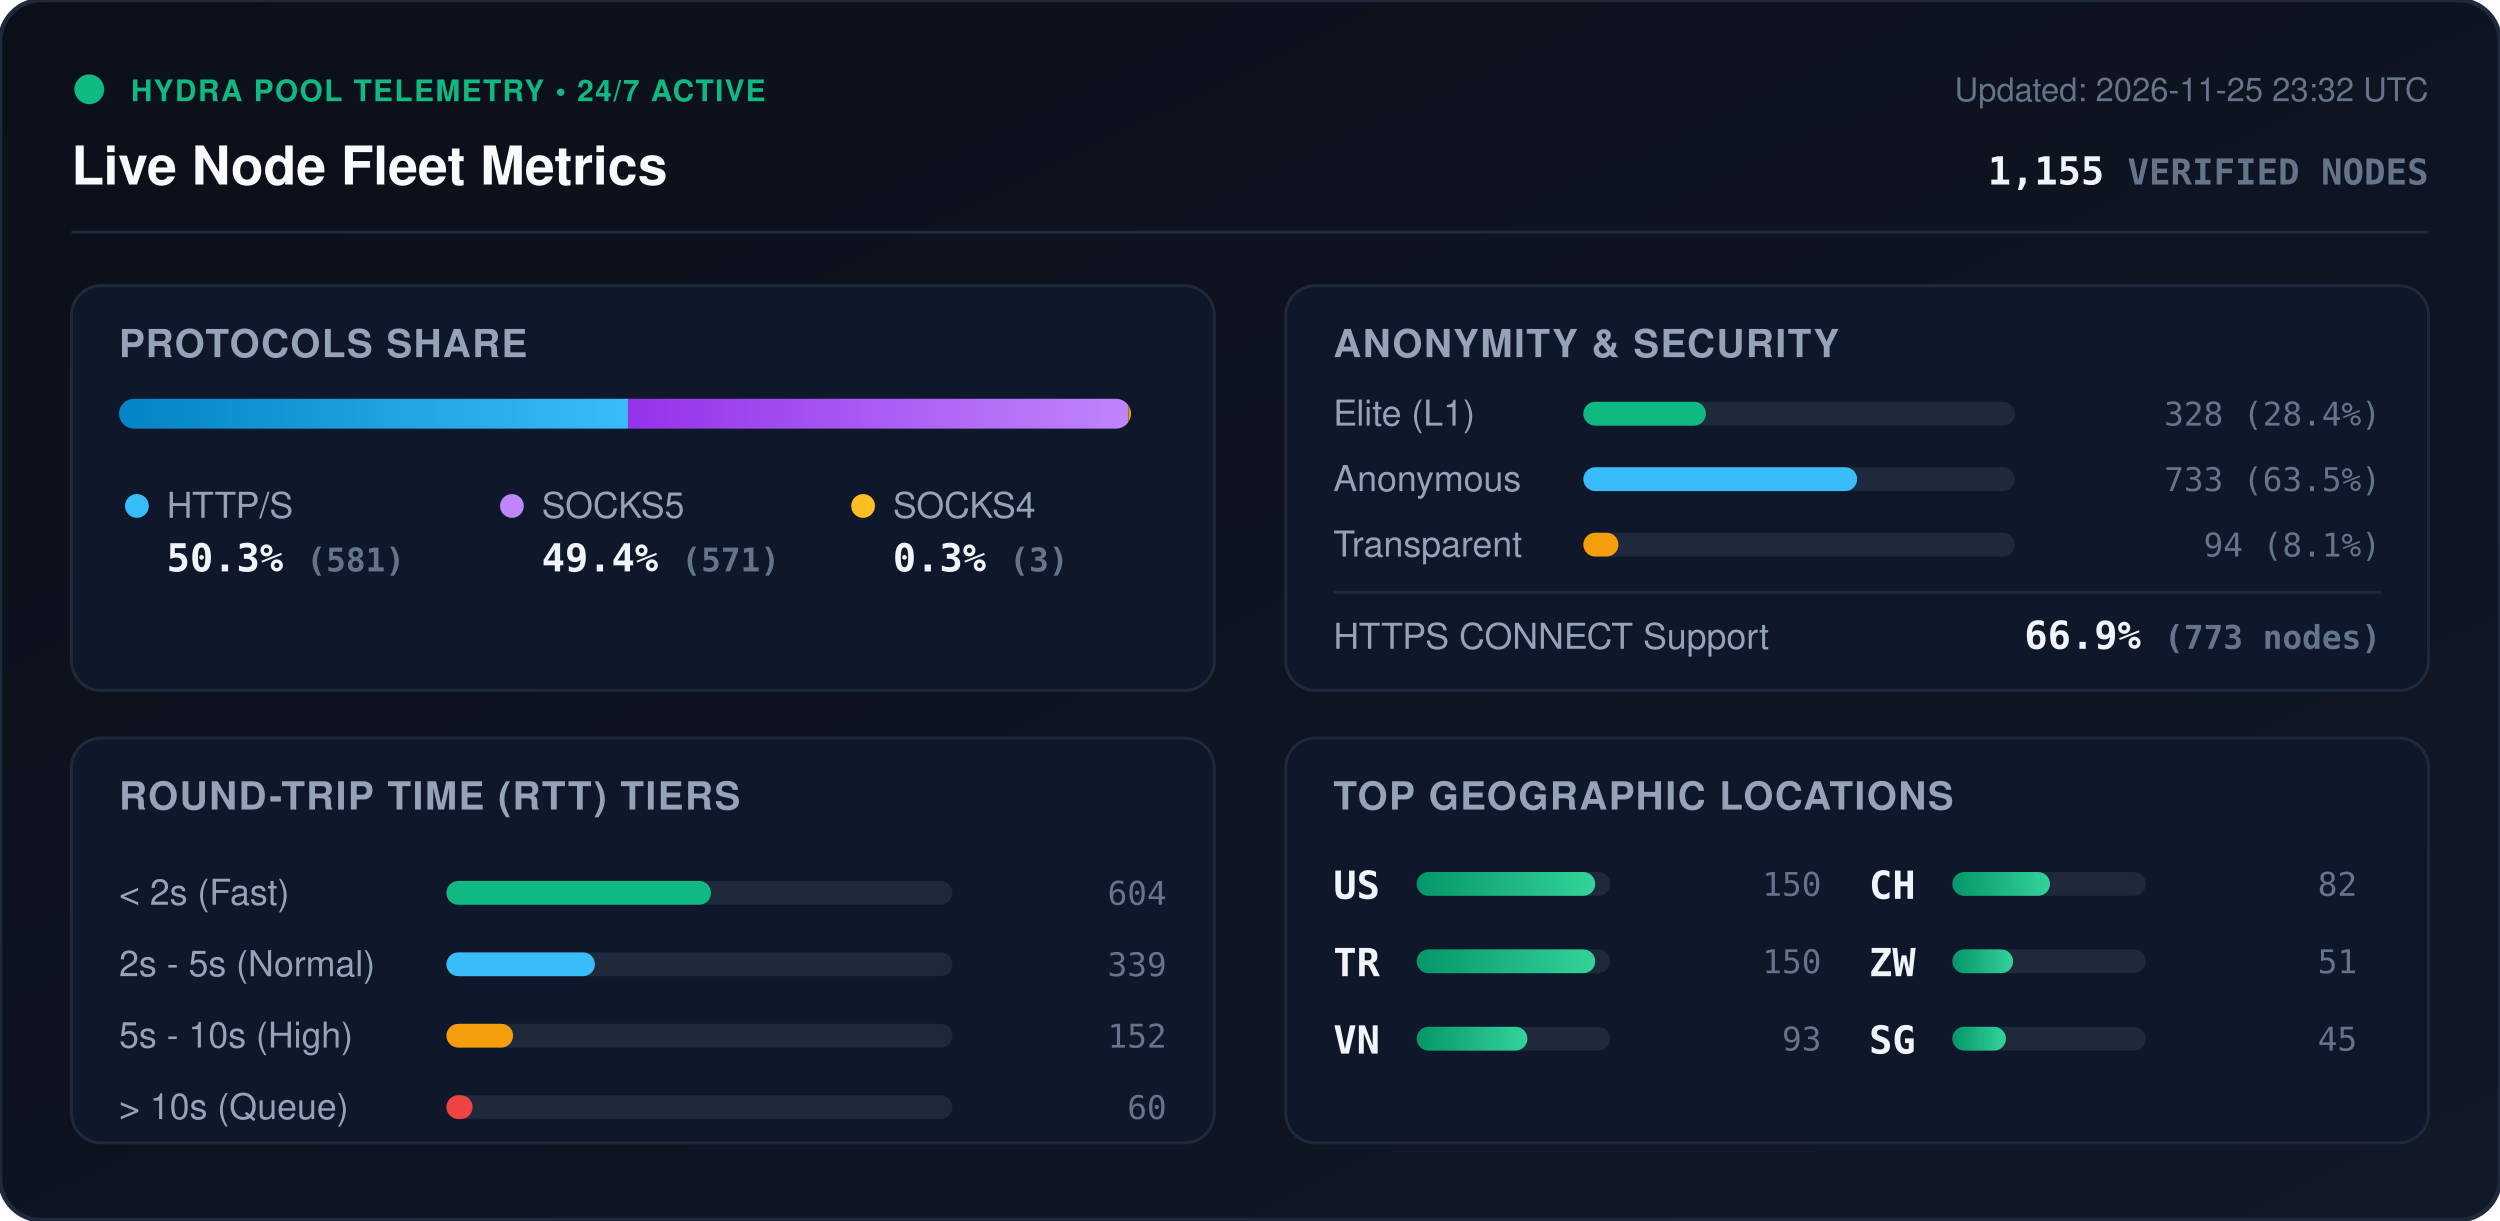
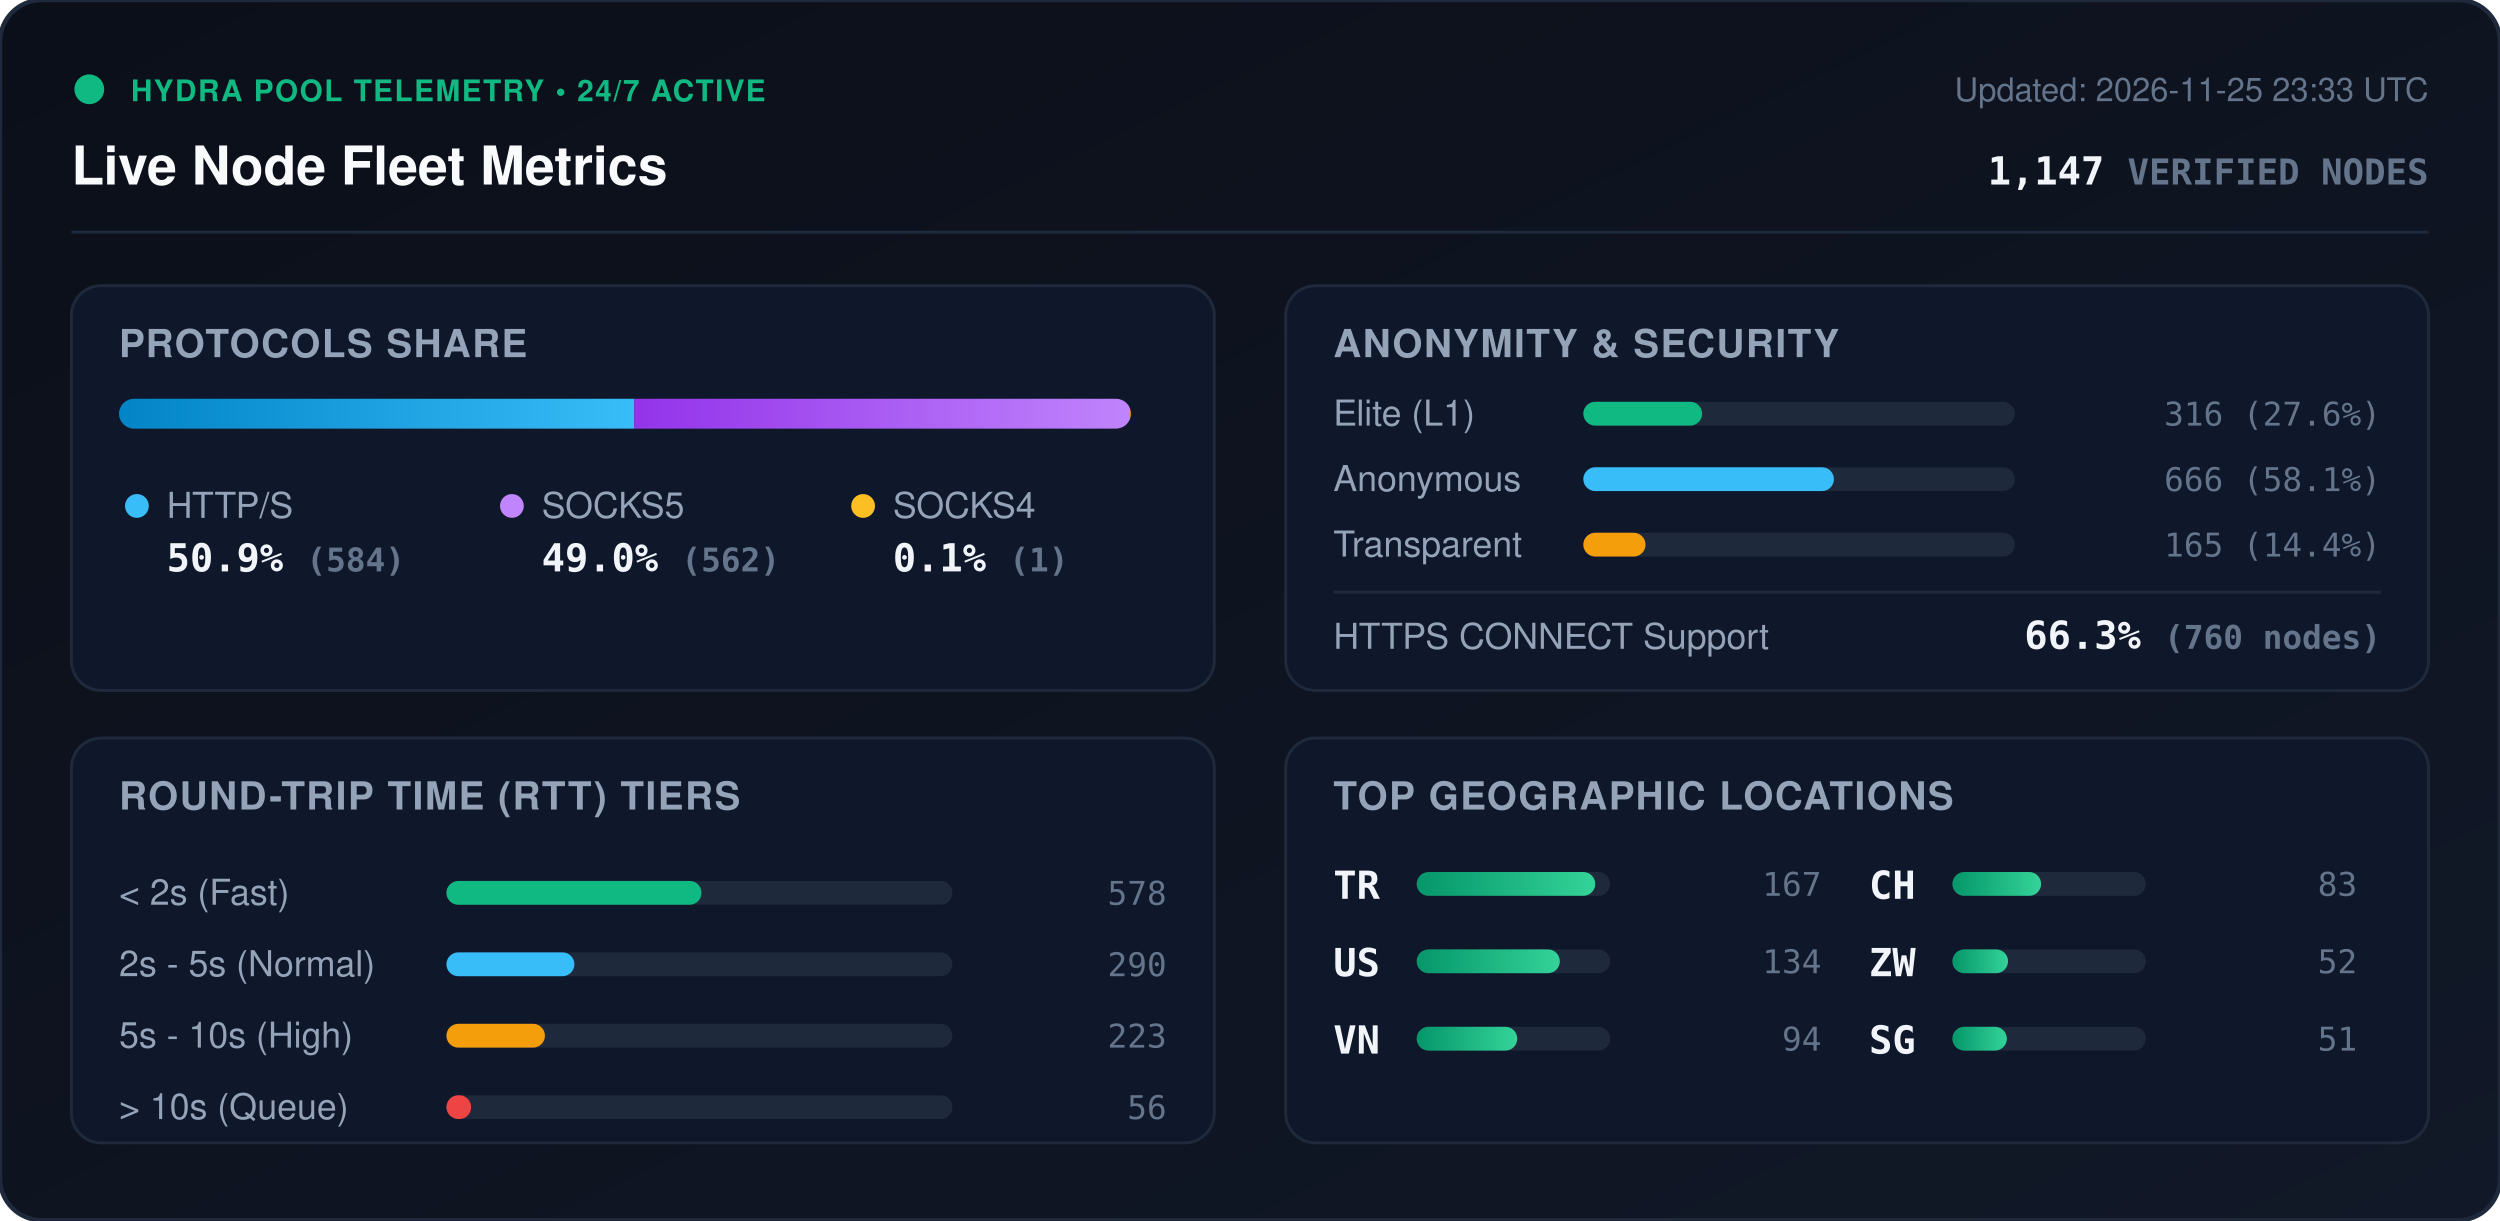
<svg xmlns="http://www.w3.org/2000/svg" viewBox="0 0 840 410" width="840" height="410" style="max-width: 100%; height: auto;">
  <defs>
    <linearGradient id="bg" x1="0%" y1="0%" x2="100%" y2="100%">
      <stop offset="0%" stop-color="#0b0f19" />
      <stop offset="100%" stop-color="#111827" />
    </linearGradient>
    <linearGradient id="bar-http" x1="0%" y1="0%" x2="100%" y2="0%">
      <stop offset="0%" stop-color="#0284c7" />
      <stop offset="100%" stop-color="#38bdf8" />
    </linearGradient>
    <linearGradient id="bar-socks5" x1="0%" y1="0%" x2="100%" y2="0%">
      <stop offset="0%" stop-color="#9333ea" />
      <stop offset="100%" stop-color="#c084fc" />
    </linearGradient>
    <linearGradient id="bar-socks4" x1="0%" y1="0%" x2="100%" y2="0%">
      <stop offset="0%" stop-color="#d97706" />
      <stop offset="100%" stop-color="#fbbf24" />
    </linearGradient>
    <linearGradient id="bar-green" x1="0%" y1="0%" x2="100%" y2="0%">
      <stop offset="0%" stop-color="#059669" />
      <stop offset="100%" stop-color="#34d399" />
    </linearGradient>
    <clipPath id="prog-track-clip">
      <rect width="340.0" height="10" rx="5" />
    </clipPath>
    <style>
      .title { font: 700 18px -apple-system, BlinkMacSystemFont, 'Segoe UI', Helvetica, Arial, sans-serif; fill: #f8fafc; }
      .sub { font: 500 11px -apple-system, BlinkMacSystemFont, 'Segoe UI', Helvetica, Arial, sans-serif; fill: #64748b; }
      .section-hdr { font: 600 13px -apple-system, BlinkMacSystemFont, 'Segoe UI', Helvetica, Arial, sans-serif; fill: #94a3b8; letter-spacing: 0.5px; }
      .metric-val { font: 700 13px -apple-system, BlinkMacSystemFont, 'Segoe UI', Helvetica, Arial, sans-serif; fill: #f1f5f9; }
      .metric-lbl { font: 500 12px -apple-system, BlinkMacSystemFont, 'Segoe UI', Helvetica, Arial, sans-serif; fill: #94a3b8; }
      .badge-txt { font: 700 10px -apple-system, BlinkMacSystemFont, 'Segoe UI', Helvetica, Arial, sans-serif; fill: #10b981; letter-spacing: 0.5px; }
      .mono { font-family: ui-monospace, SFMono-Regular, Menlo, Monaco, Consolas, monospace; }
      .pulse { animation: beacon 2s infinite ease-in-out; }
      @keyframes beacon { 0%, 100% { opacity: 1; } 50% { opacity: 0.35; } }
    </style>
  </defs>
  <rect width="840" height="410" rx="14" fill="url(#bg)" stroke="#1e293b" stroke-width="1.5" />
  <g transform="translate(24, 24)">
    <circle cx="6" cy="6" r="5" fill="#10b981" class="pulse" />
    <text x="20" y="10" class="badge-txt">HYDRA POOL TELEMETRY • 24/7 ACTIVE</text>
    <text x="0" y="38" class="title">Live Node Fleet Metrics</text>
-     <text x="792" y="10" text-anchor="end" class="sub">Updated: 2026-11-25 23:32 UTC</text>
-     <text x="792" y="38" text-anchor="end" class="metric-val mono" fill="#38bdf8">1,155 <tspan font-size="12" fill="#64748b">VERIFIED NODES</tspan>
+     <text x="792" y="10" text-anchor="end" class="sub">Updated: 2026-11-25 23:33 UTC</text>
+     <text x="792" y="38" text-anchor="end" class="metric-val mono" fill="#38bdf8">1,147 <tspan font-size="12" fill="#64748b">VERIFIED NODES</tspan>
    </text>
  </g>
  <line x1="24" y1="78" x2="816" y2="78" stroke="#1e293b" stroke-width="1" />
  <g transform="translate(24, 96)">
    <rect width="384" height="136" rx="10" fill="#0f172a" stroke="#1e293b" />
    <text x="16" y="24" class="section-hdr">PROTOCOLS SHARE</text>
    <g transform="translate(16, 38)">
      <rect width="340.0" height="10" rx="5" fill="#1e293b" />
      <g clip-path="url(#prog-track-clip)">
-         <rect x="0" width="171.0" height="10" fill="url(#bar-http)" />
-         <rect x="171.0" width="168.1" height="10" fill="url(#bar-socks5)" />
-         <rect x="339.1" width="0.9" height="10" fill="url(#bar-socks4)" />
+         <rect x="0" width="173.1" height="10" fill="url(#bar-http)" />
+         <rect x="173.1" width="166.6" height="10" fill="url(#bar-socks5)" />
+         <rect x="339.7" width="0.3" height="10" fill="url(#bar-socks4)" />
      </g>
    </g>
    <g transform="translate(16, 68)">
      <circle cx="6" cy="6" r="4" fill="#38bdf8" />
      <text x="16" y="10" class="metric-lbl">HTTP/S</text>
-       <text x="16" y="28" class="metric-val mono">50.3% <tspan font-size="11" fill="#64748b">(581)</tspan>
+       <text x="16" y="28" class="metric-val mono">50.9% <tspan font-size="11" fill="#64748b">(584)</tspan>
      </text>
      <circle cx="132" cy="6" r="4" fill="#c084fc" />
      <text x="142" y="10" class="metric-lbl">SOCKS5</text>
-       <text x="142" y="28" class="metric-val mono">49.4% <tspan font-size="11" fill="#64748b">(571)</tspan>
+       <text x="142" y="28" class="metric-val mono">49.0% <tspan font-size="11" fill="#64748b">(562)</tspan>
      </text>
      <circle cx="250" cy="6" r="4" fill="#fbbf24" />
      <text x="260" y="10" class="metric-lbl">SOCKS4</text>
-       <text x="260" y="28" class="metric-val mono">0.3% <tspan font-size="11" fill="#64748b">(3)</tspan>
+       <text x="260" y="28" class="metric-val mono">0.1% <tspan font-size="11" fill="#64748b">(1)</tspan>
      </text>
    </g>
  </g>
  <g transform="translate(432, 96)">
    <rect width="384" height="136" rx="10" fill="#0f172a" stroke="#1e293b" />
    <text x="16" y="24" class="section-hdr">ANONYMITY &amp; SECURITY</text>
    <text x="16" y="47" class="metric-lbl">Elite (L1)</text>
    <rect x="100" y="39" width="145.0" height="8" rx="4" fill="#1e293b" />
-     <rect x="100" y="39" width="41.2" height="8" rx="4" fill="#10b981" />
-     <text x="368" y="47" text-anchor="end" class="mono sub" fill="#e2e8f0">328 (28.4%)</text>
+     <rect x="100" y="39" width="39.9" height="8" rx="4" fill="#10b981" />
+     <text x="368" y="47" text-anchor="end" class="mono sub" fill="#e2e8f0">316 (27.6%)</text>
    <text x="16" y="69" class="metric-lbl">Anonymous</text>
    <rect x="100" y="61" width="145.0" height="8" rx="4" fill="#1e293b" />
-     <rect x="100" y="61" width="92.0" height="8" rx="4" fill="#38bdf8" />
-     <text x="368" y="69" text-anchor="end" class="mono sub" fill="#e2e8f0">733 (63.5%)</text>
+     <rect x="100" y="61" width="84.2" height="8" rx="4" fill="#38bdf8" />
+     <text x="368" y="69" text-anchor="end" class="mono sub" fill="#e2e8f0">666 (58.1%)</text>
    <text x="16" y="91" class="metric-lbl">Transparent</text>
    <rect x="100" y="83" width="145.0" height="8" rx="4" fill="#1e293b" />
-     <rect x="100" y="83" width="11.8" height="8" rx="4" fill="#f59e0b" />
-     <text x="368" y="91" text-anchor="end" class="mono sub" fill="#e2e8f0">94 (8.1%)</text>
+     <rect x="100" y="83" width="20.9" height="8" rx="4" fill="#f59e0b" />
+     <text x="368" y="91" text-anchor="end" class="mono sub" fill="#e2e8f0">165 (14.4%)</text>
    <line x1="16" y1="103" x2="368" y2="103" stroke="#1e293b" stroke-width="1" />
    <text x="16" y="122" class="metric-lbl">HTTPS CONNECT Support</text>
-     <text x="368" y="122" text-anchor="end" class="metric-val mono" fill="#34d399">66.9% <tspan font-size="11" fill="#64748b">(773 nodes)</tspan>
+     <text x="368" y="122" text-anchor="end" class="metric-val mono" fill="#34d399">66.3% <tspan font-size="11" fill="#64748b">(760 nodes)</tspan>
    </text>
  </g>
  <g transform="translate(24, 248)">
    <rect width="384" height="136" rx="10" fill="#0f172a" stroke="#1e293b" />
    <text x="16" y="24" class="section-hdr">ROUND-TRIP TIME (RTT) TIERS</text>
    <g transform="translate(16, 42)">
      <text x="0" y="14" class="metric-lbl">&lt; 2s (Fast)</text>
      <rect x="110" y="6" width="170" height="8" rx="4" fill="#1e293b" />
-       <rect x="110" y="6" width="88.9" height="8" rx="4" fill="#10b981" />
-       <text x="352" y="14" text-anchor="end" class="mono sub">604</text>
+       <rect x="110" y="6" width="85.7" height="8" rx="4" fill="#10b981" />
+       <text x="352" y="14" text-anchor="end" class="mono sub">578</text>
      <text x="0" y="38" class="metric-lbl">2s - 5s (Normal)</text>
      <rect x="110" y="30" width="170" height="8" rx="4" fill="#1e293b" />
-       <rect x="110" y="30" width="49.9" height="8" rx="4" fill="#38bdf8" />
-       <text x="352" y="38" text-anchor="end" class="mono sub">339</text>
+       <rect x="110" y="30" width="43.0" height="8" rx="4" fill="#38bdf8" />
+       <text x="352" y="38" text-anchor="end" class="mono sub">290</text>
      <text x="0" y="62" class="metric-lbl">5s - 10s (High)</text>
      <rect x="110" y="54" width="170" height="8" rx="4" fill="#1e293b" />
-       <rect x="110" y="54" width="22.4" height="8" rx="4" fill="#f59e0b" />
-       <text x="352" y="62" text-anchor="end" class="mono sub">152</text>
+       <rect x="110" y="54" width="33.1" height="8" rx="4" fill="#f59e0b" />
+       <text x="352" y="62" text-anchor="end" class="mono sub">223</text>
      <text x="0" y="86" class="metric-lbl">&gt; 10s (Queue)</text>
      <rect x="110" y="78" width="170" height="8" rx="4" fill="#1e293b" />
-       <rect x="110" y="78" width="8.8" height="8" rx="4" fill="#ef4444" />
-       <text x="352" y="86" text-anchor="end" class="mono sub">60</text>
+       <rect x="110" y="78" width="8.3" height="8" rx="4" fill="#ef4444" />
+       <text x="352" y="86" text-anchor="end" class="mono sub">56</text>
    </g>
  </g>
  <g transform="translate(432, 248)">
    <rect width="384" height="136" rx="10" fill="#0f172a" stroke="#1e293b" />
    <text x="16" y="24" class="section-hdr">TOP GEOGRAPHIC LOCATIONS</text>
    <g transform="translate(16, 42)">
      <g transform="translate(0, 0)">
-         <text x="0" y="12" class="mono metric-val" font-size="12">US</text>
-         <rect x="28" y="3" width="65" height="8" rx="4" fill="#1e293b" />
-         <rect x="28" y="3" width="60.0" height="8" rx="4" fill="url(#bar-green)" />
-         <text x="164" y="11" text-anchor="end" class="mono sub">150</text>
-       </g>
-       <g transform="translate(0, 26)">
        <text x="0" y="12" class="mono metric-val" font-size="12">TR</text>
        <rect x="28" y="3" width="65" height="8" rx="4" fill="#1e293b" />
        <rect x="28" y="3" width="60.0" height="8" rx="4" fill="url(#bar-green)" />
-         <text x="164" y="11" text-anchor="end" class="mono sub">150</text>
+         <text x="164" y="11" text-anchor="end" class="mono sub">167</text>
+       </g>
+       <g transform="translate(0, 26)">
+         <text x="0" y="12" class="mono metric-val" font-size="12">US</text>
+         <rect x="28" y="3" width="65" height="8" rx="4" fill="#1e293b" />
+         <rect x="28" y="3" width="48.1" height="8" rx="4" fill="url(#bar-green)" />
+         <text x="164" y="11" text-anchor="end" class="mono sub">134</text>
      </g>
      <g transform="translate(0, 52)">
        <text x="0" y="12" class="mono metric-val" font-size="12">VN</text>
        <rect x="28" y="3" width="65" height="8" rx="4" fill="#1e293b" />
-         <rect x="28" y="3" width="37.2" height="8" rx="4" fill="url(#bar-green)" />
-         <text x="164" y="11" text-anchor="end" class="mono sub">93</text>
+         <rect x="28" y="3" width="33.8" height="8" rx="4" fill="url(#bar-green)" />
+         <text x="164" y="11" text-anchor="end" class="mono sub">94</text>
      </g>
      <g transform="translate(180, 0)">
        <text x="0" y="12" class="mono metric-val" font-size="12">CH</text>
        <rect x="28" y="3" width="65" height="8" rx="4" fill="#1e293b" />
-         <rect x="28" y="3" width="32.8" height="8" rx="4" fill="url(#bar-green)" />
-         <text x="164" y="11" text-anchor="end" class="mono sub">82</text>
+         <rect x="28" y="3" width="29.8" height="8" rx="4" fill="url(#bar-green)" />
+         <text x="164" y="11" text-anchor="end" class="mono sub">83</text>
      </g>
      <g transform="translate(180, 26)">
        <text x="0" y="12" class="mono metric-val" font-size="12">ZW</text>
        <rect x="28" y="3" width="65" height="8" rx="4" fill="#1e293b" />
-         <rect x="28" y="3" width="20.4" height="8" rx="4" fill="url(#bar-green)" />
-         <text x="164" y="11" text-anchor="end" class="mono sub">51</text>
+         <rect x="28" y="3" width="18.7" height="8" rx="4" fill="url(#bar-green)" />
+         <text x="164" y="11" text-anchor="end" class="mono sub">52</text>
      </g>
      <g transform="translate(180, 52)">
        <text x="0" y="12" class="mono metric-val" font-size="12">SG</text>
        <rect x="28" y="3" width="65" height="8" rx="4" fill="#1e293b" />
-         <rect x="28" y="3" width="18.0" height="8" rx="4" fill="url(#bar-green)" />
-         <text x="164" y="11" text-anchor="end" class="mono sub">45</text>
+         <rect x="28" y="3" width="18.3" height="8" rx="4" fill="url(#bar-green)" />
+         <text x="164" y="11" text-anchor="end" class="mono sub">51</text>
      </g>
    </g>
  </g>
</svg>
